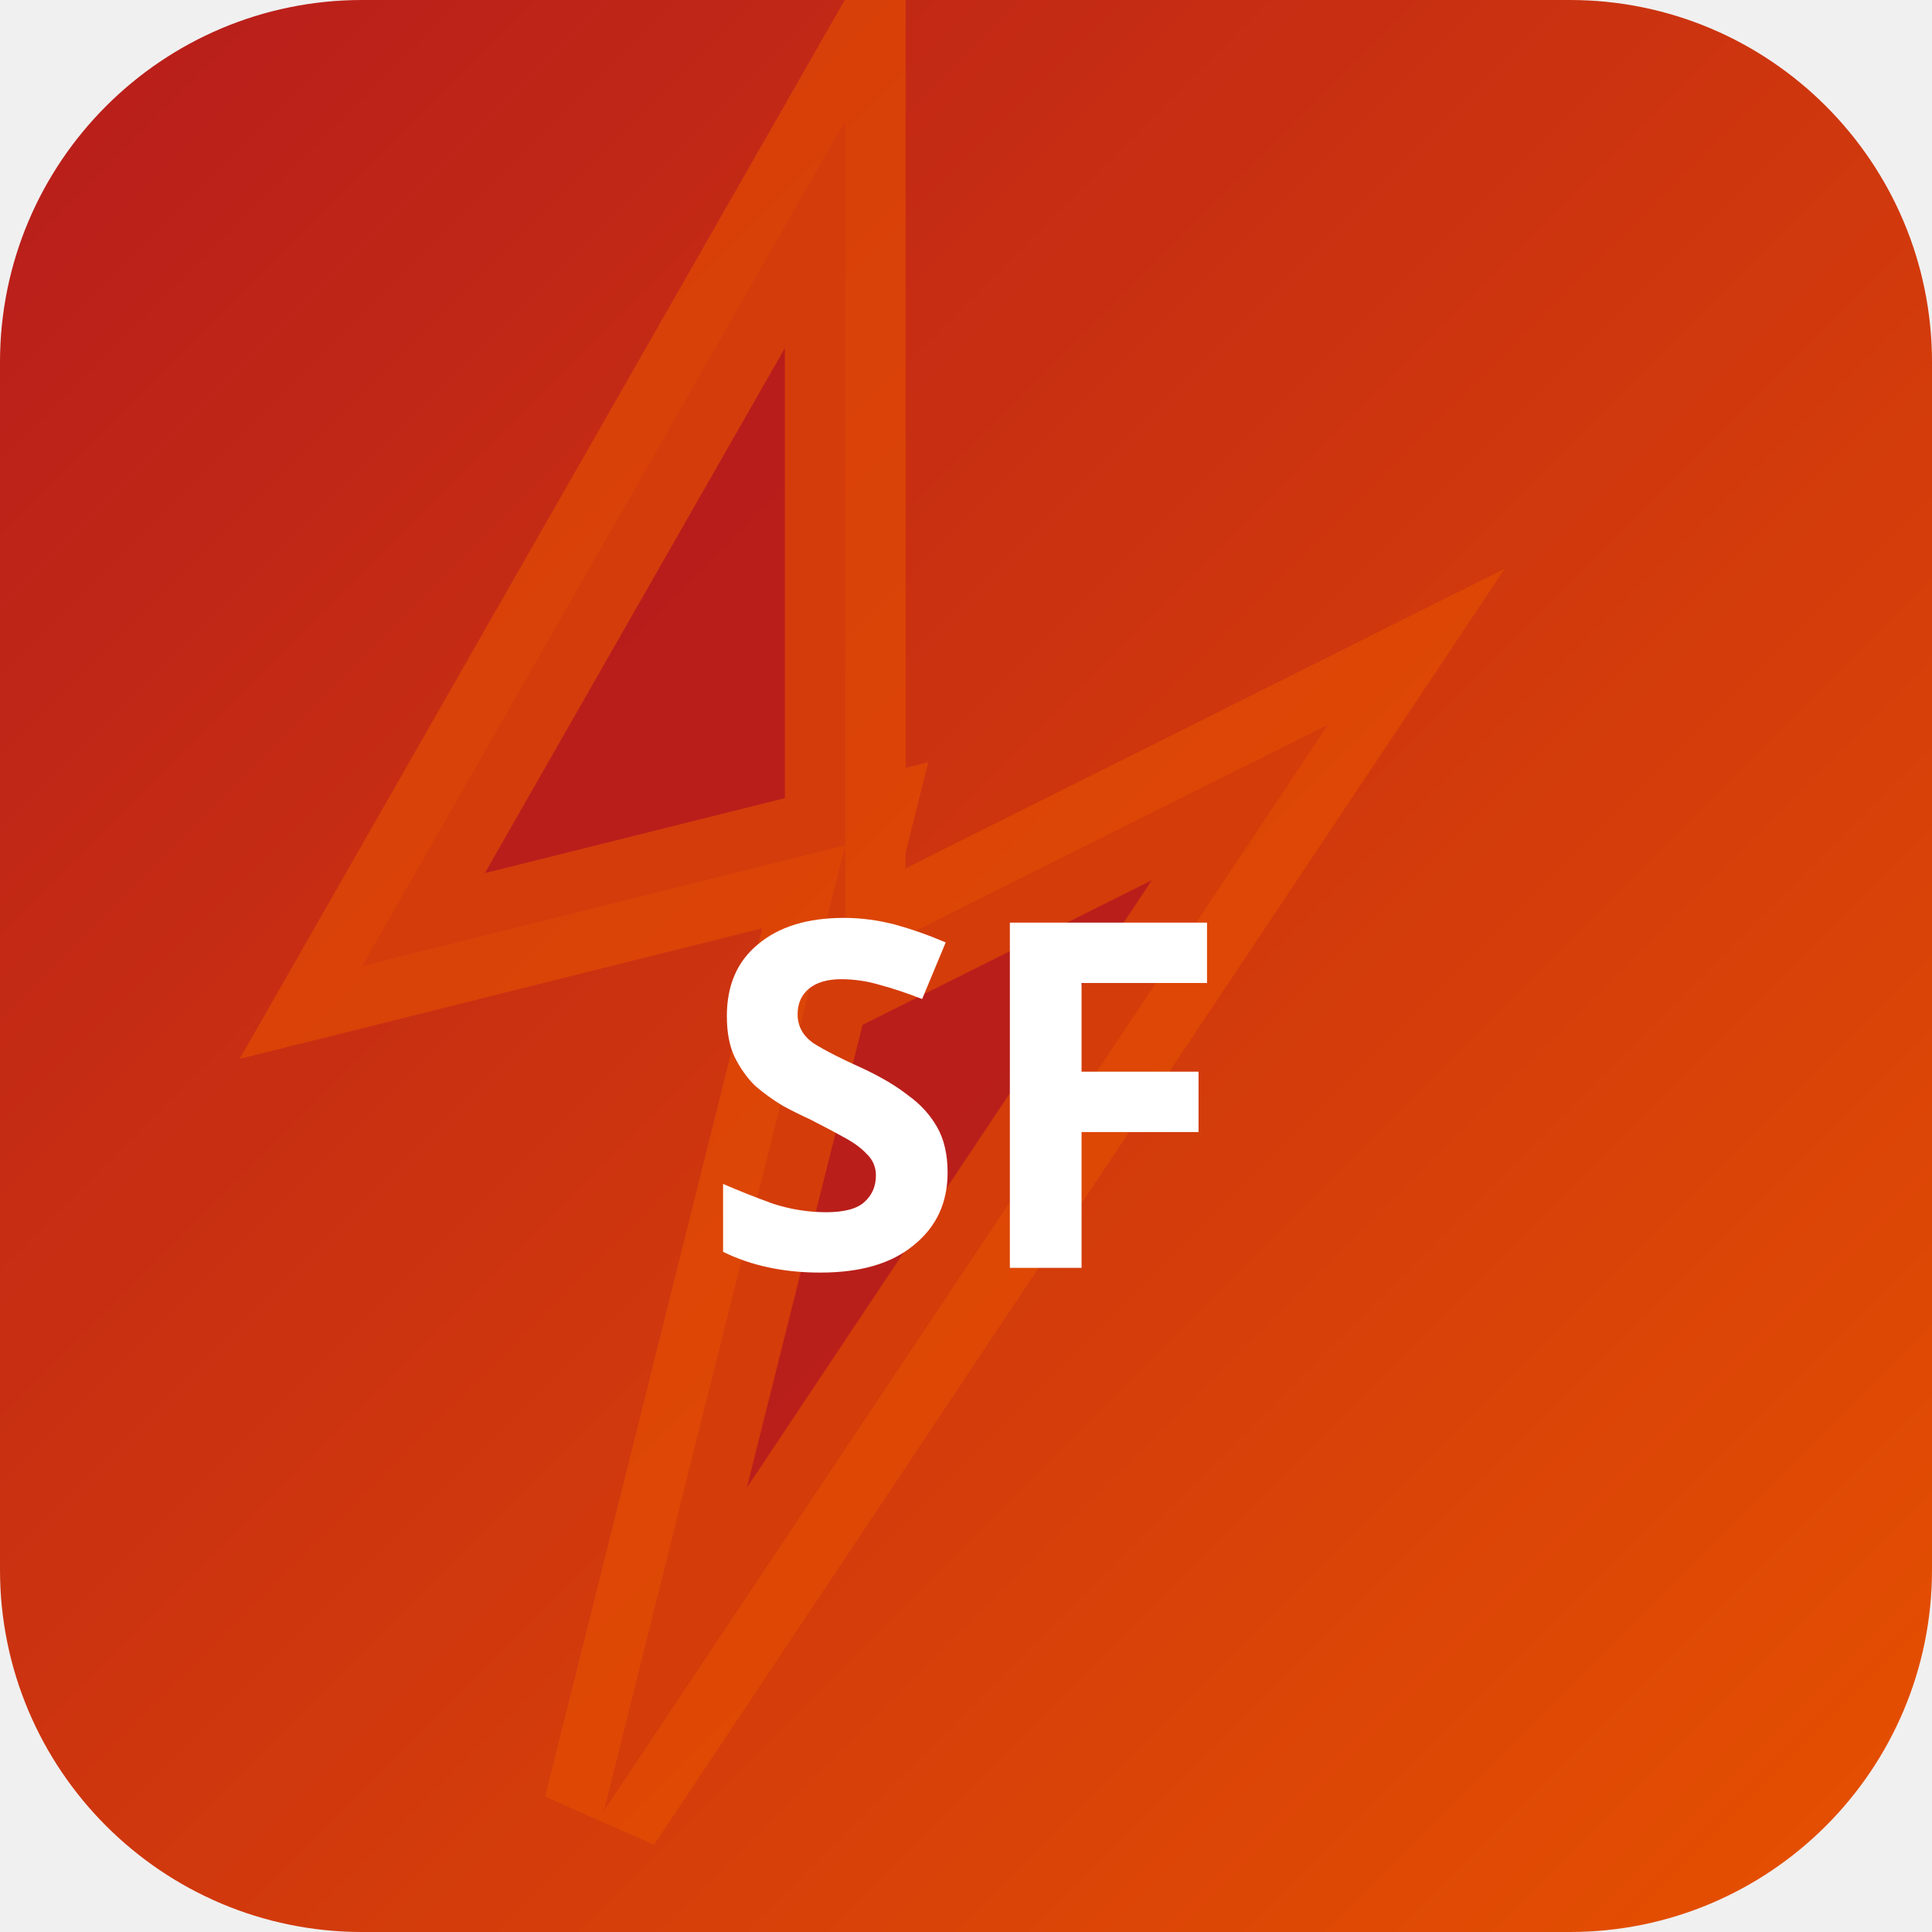
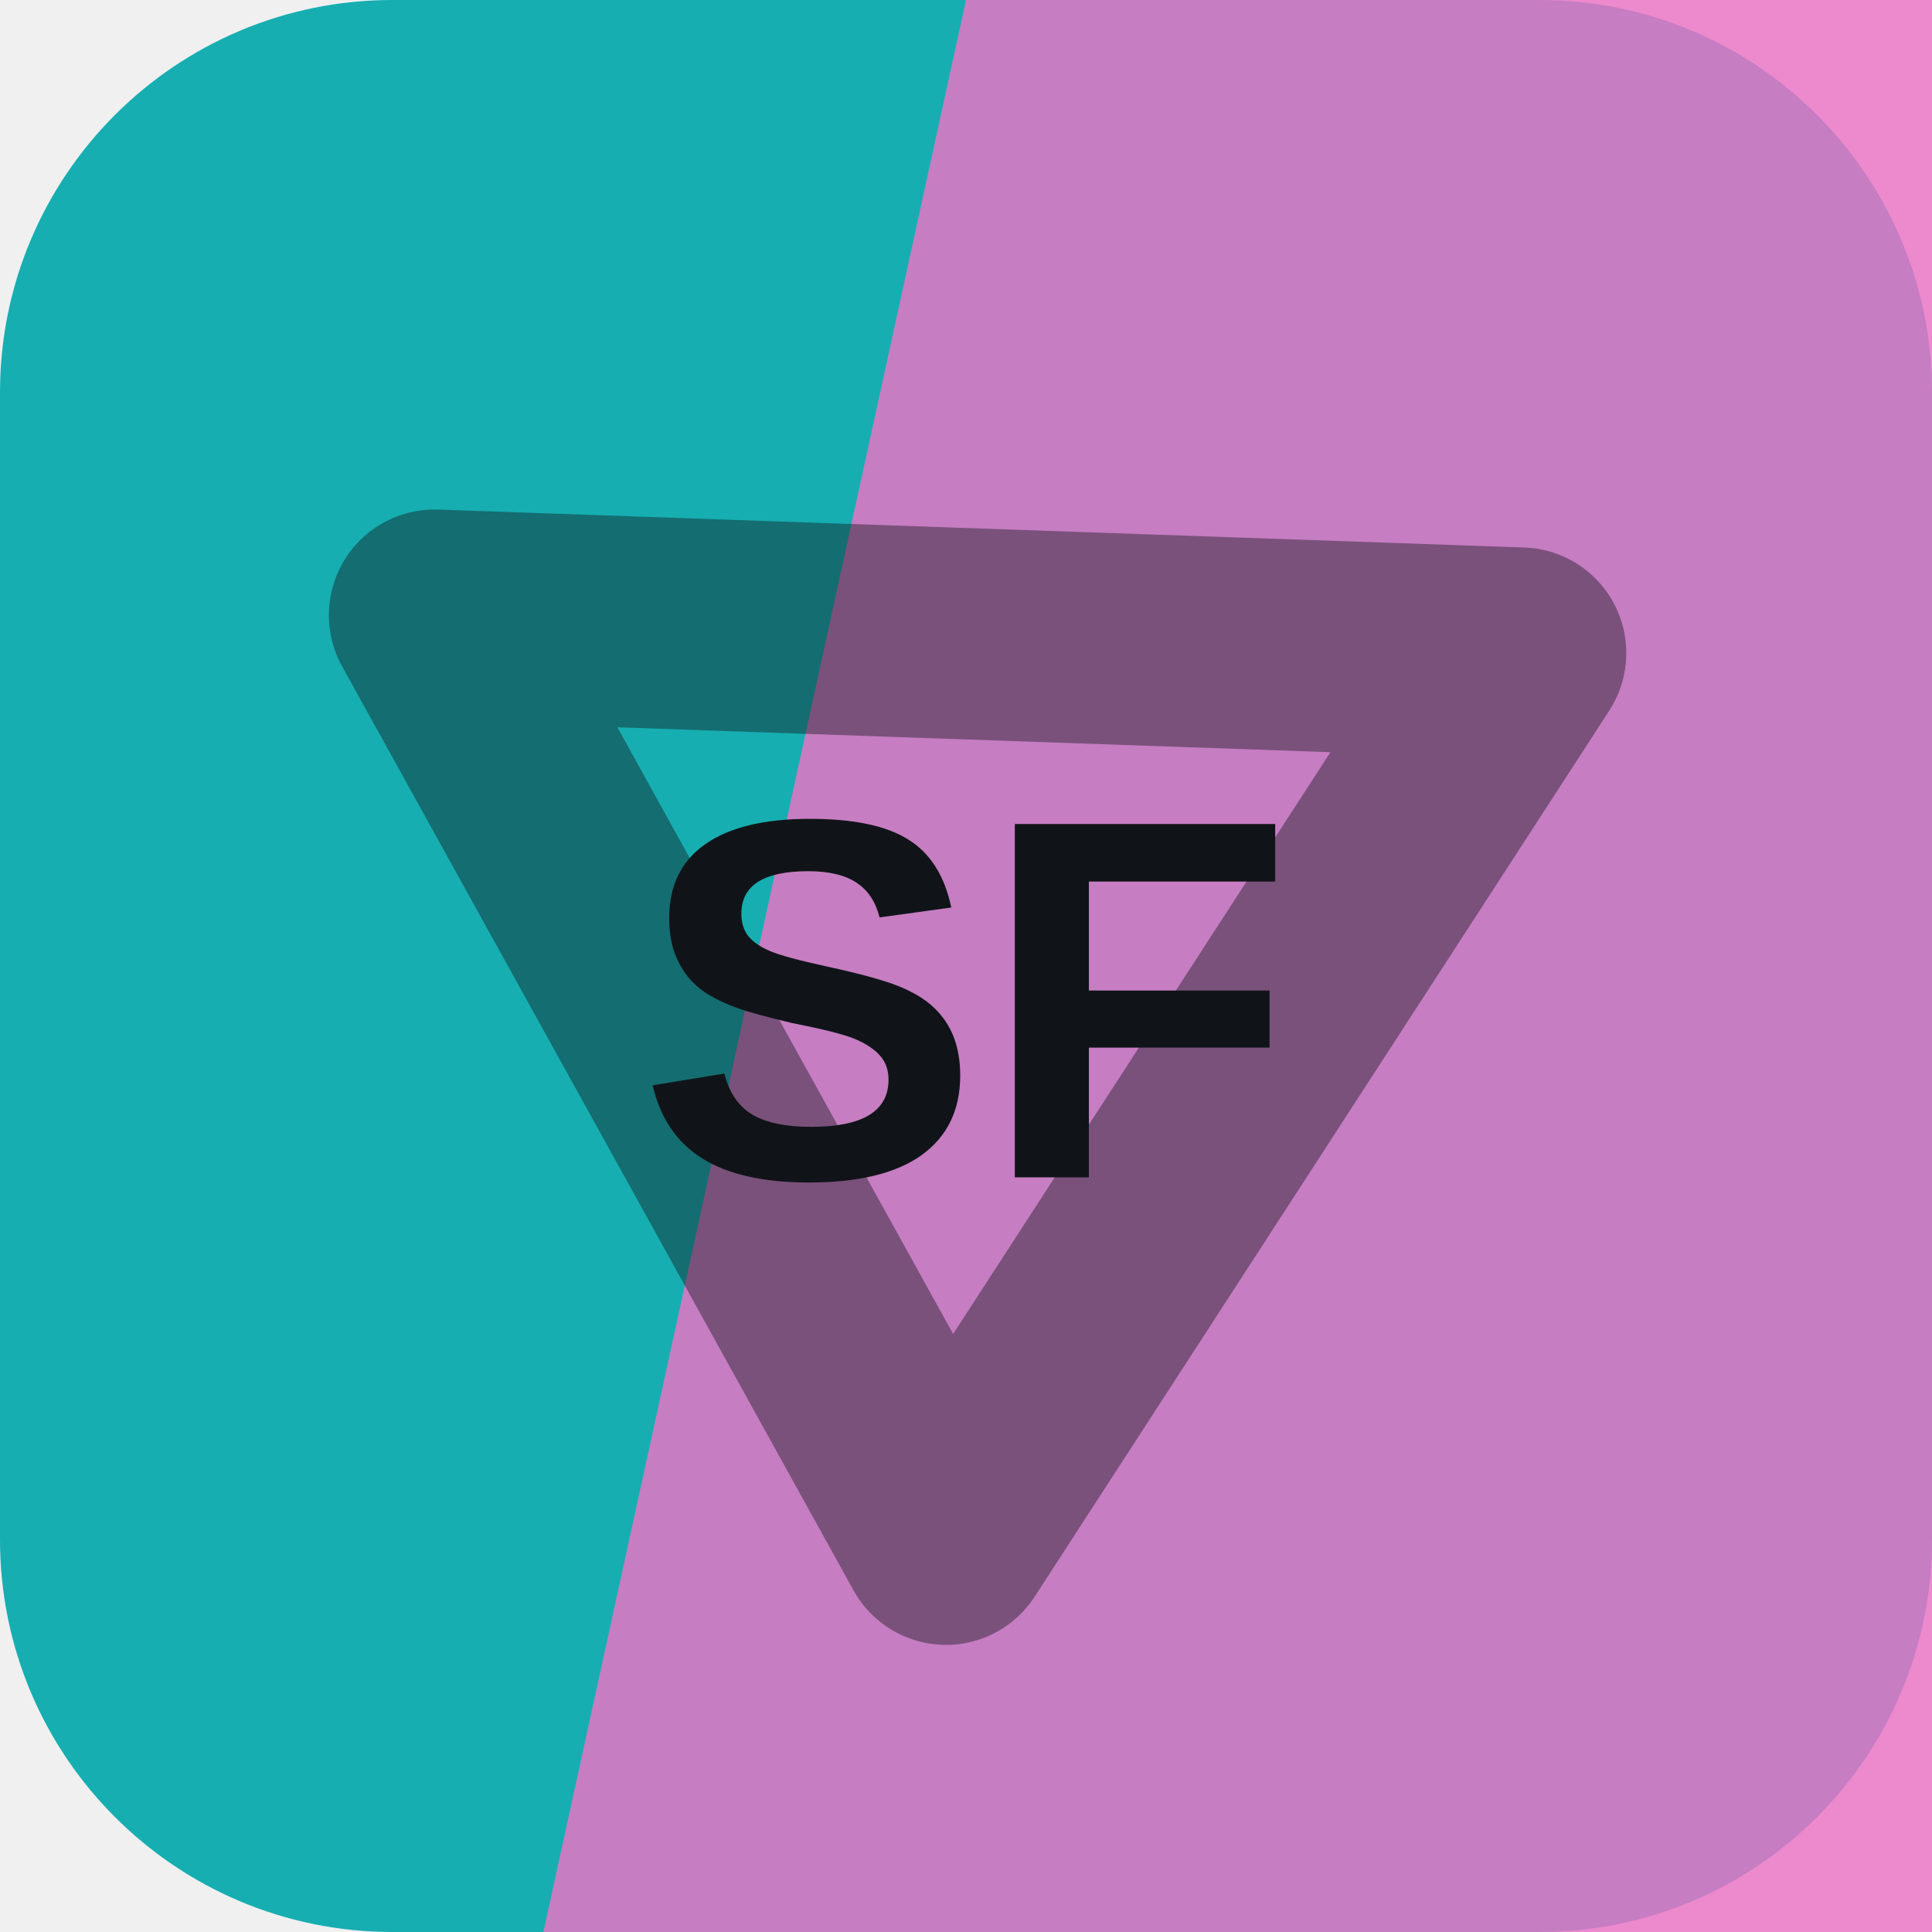
- <svg xmlns="http://www.w3.org/2000/svg" width="32" height="32" viewBox="0 0 32 32">
-   <defs>
-     <linearGradient id="bgsf-t" x1="0" y1="0" x2="1" y2="1">
-       <stop offset="0%" stop-color="#b71c1c" />
-       <stop offset="100%" stop-color="#e65100" />
-     </linearGradient>
-   </defs>
-   <rect width="32" height="32" rx="6" fill="url(#bgsf-t)" />
-   <polygon points="14,2 6,16 14,14 10,30 22,12 14,16" fill="rgba(183,28,28,0.9)" stroke="rgba(230,81,0,0.6)" stroke-width="2" />
-   <text x="16" y="21" text-anchor="middle" fill="#fff" font-size="8" font-weight="700" font-family="system-ui">SF</text>
+ <svg xmlns="http://www.w3.org/2000/svg" width="64" height="64" viewBox="0 0 64 64" role="img">
+   <rect width="64" height="64" rx="13" fill="hsl(181 78% 39%)" />
+   <path d="M32 0h32v64H18Z" fill="hsl(319 77% 69%)" opacity="0.82" />
+   <g transform="rotate(182 32 32)" opacity="0.42">
+     <path d="M14 43 32 13l18 30Z" fill="none" stroke="#101418" stroke-width="7" stroke-linejoin="round" />
+   </g>
+   <text x="32" y="39" text-anchor="middle" fill="#101418" font-family="Arial,Helvetica,sans-serif" font-size="17" font-weight="700" letter-spacing="0">SF</text>
</svg>
